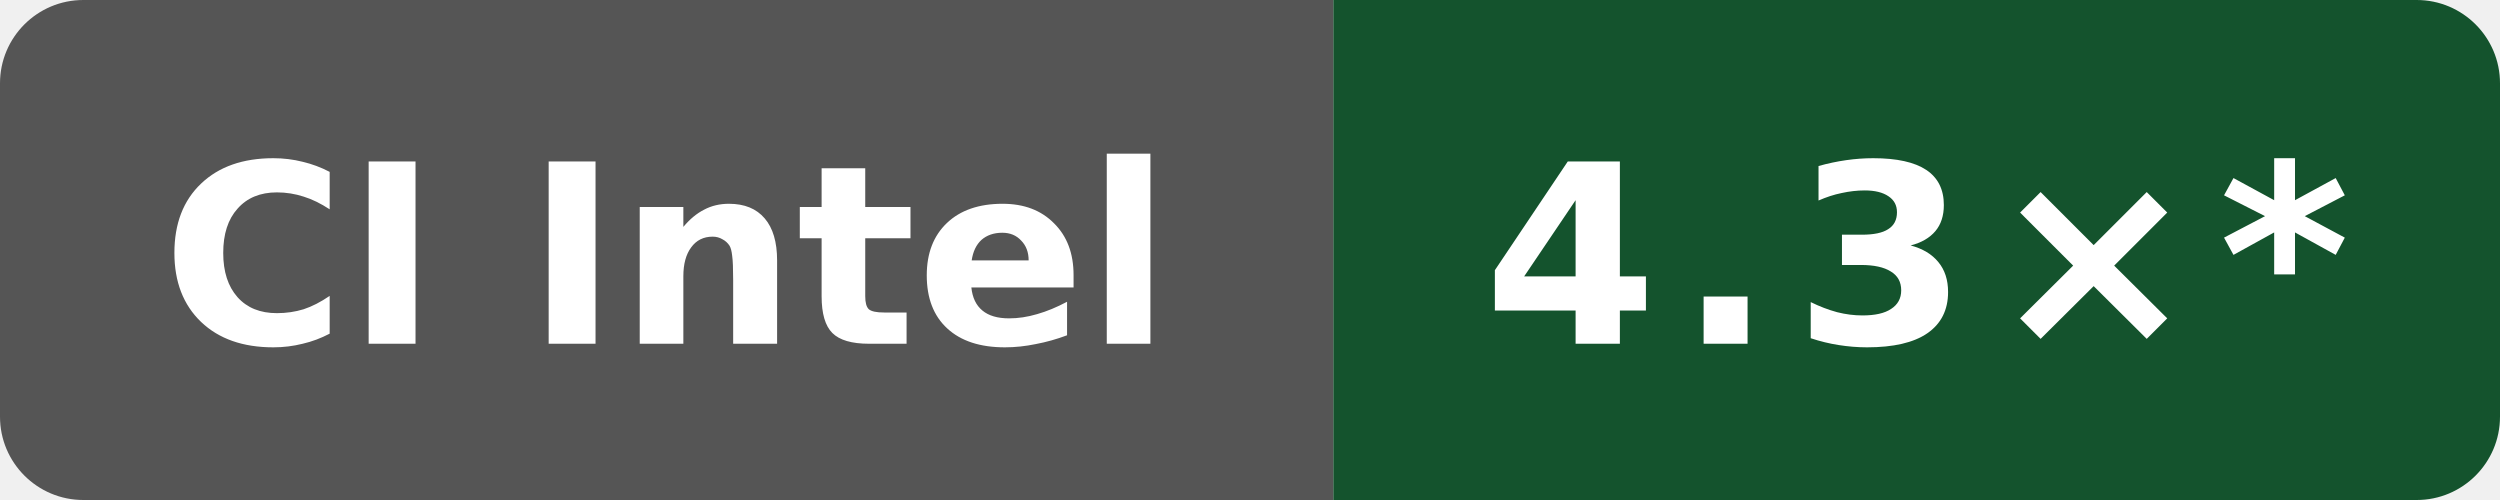
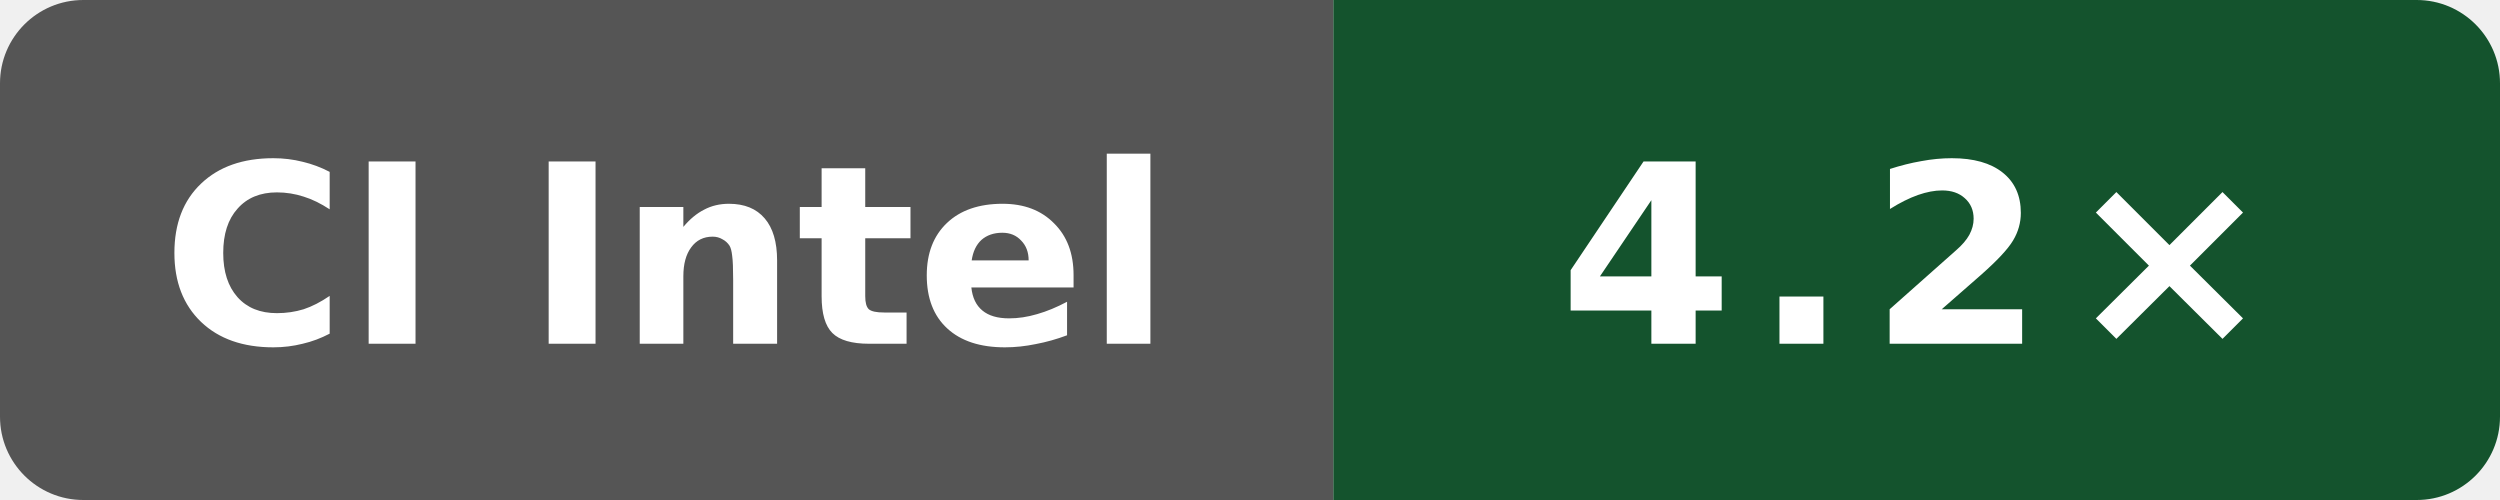
- <svg xmlns="http://www.w3.org/2000/svg" data-original-label="self compile speed vs gcc" data-original-message="4.3×" width="120" height="24" viewBox="0 0 120 24" role="img" aria-label="self compile speed vs gcc; INTEL(R) XEON(R) PLATINUM 8573C; measured d8c559893a923e5683c44df6cb98076271dd6f01; 14 commits behind main: 4.3×*">
+ <svg xmlns="http://www.w3.org/2000/svg" data-original-label="self compile speed vs gcc" data-original-message="4.2×" width="120" height="24" viewBox="0 0 120 24" role="img" aria-label="self compile speed vs gcc; Intel(R) Xeon(R) Platinum 8370C CPU @ 2.80GHz; measured 4ff958f6fa4b8a4ac69f0cd4eb2a9fdf6d73b156; 0 commits behind main: 4.2×">
  <defs>
    <clipPath id="badge">
      <rect width="120" height="24" rx="4" />
    </clipPath>
  </defs>
  <g clip-path="url(#badge)">
    <rect width="64" height="24" fill="#555" />
    <rect x="64" width="56" height="24" fill="#14532d" />
  </g>
  <text x="32" y="16.5" fill="#fff" text-anchor="middle" font-family="Verdana,Geneva,DejaVu Sans,sans-serif" font-size="12" font-weight="700" textLength="52" lengthAdjust="spacingAndGlyphs">CI Intel</text>
-   <text x="92" y="16.5" fill="#fff" text-anchor="middle" font-family="Verdana,Geneva,DejaVu Sans,sans-serif" font-size="12" font-weight="700" letter-spacing="1" textLength="39" lengthAdjust="spacingAndGlyphs">4.3×*</text>
+   <text x="92" y="16.5" fill="#fff" text-anchor="middle" font-family="Verdana,Geneva,DejaVu Sans,sans-serif" font-size="12" font-weight="700" letter-spacing="1" textLength="31" lengthAdjust="spacingAndGlyphs">4.2×</text>
</svg>
